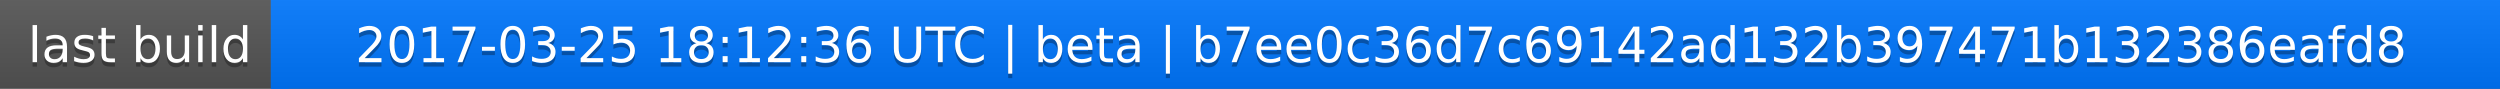
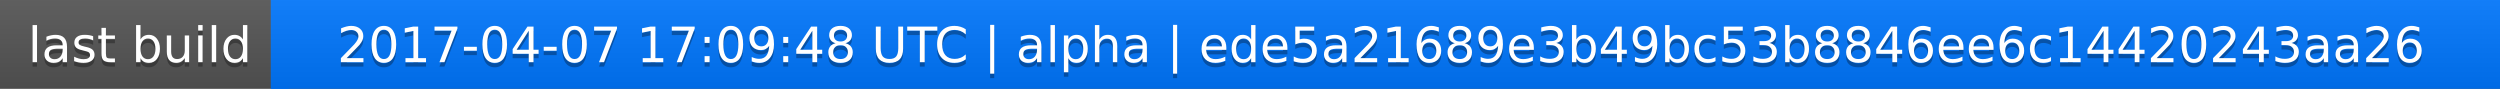
<svg xmlns="http://www.w3.org/2000/svg" width="563" height="20">
  <linearGradient id="a" x2="0" y2="100%">
    <stop offset="0" stop-color="#bbb" stop-opacity=".1" />
    <stop offset="1" stop-opacity=".1" />
  </linearGradient>
  <rect rx="0" width="563" height="20" fill="#555" />
  <rect rx="0" x="61" width="502" height="20" fill="#07f" />
  <path fill="#07f" d="M61 0h4v20h-4z" />
  <rect rx="0" width="563" height="20" fill="url(#a)" />
  <g fill="#fff" text-anchor="middle" font-family="DejaVu Sans,Verdana,Geneva,sans-serif" font-size="11">
    <text x="31.5" y="15" fill="#010101" fill-opacity=".3">last build</text>
    <text x="31.5" y="14">last build</text>
-     <text x="311" y="15" fill="#010101" fill-opacity=".3">2017-03-25 18:12:36 UTC | beta | b7ee0c36d7c69142ad132b397471b132386eafd8</text>
-     <text x="311" y="14">2017-03-25 18:12:36 UTC | beta | b7ee0c36d7c69142ad132b397471b132386eafd8</text>
+     <text x="311" y="15" fill="#010101" fill-opacity=".3">2017-04-07 17:09:48 UTC | alpha | ede5a21689e3b49bc53b8846ee6c14420243aa26</text>
+     <text x="311" y="14">2017-04-07 17:09:48 UTC | alpha | ede5a21689e3b49bc53b8846ee6c14420243aa26</text>
  </g>
</svg>
